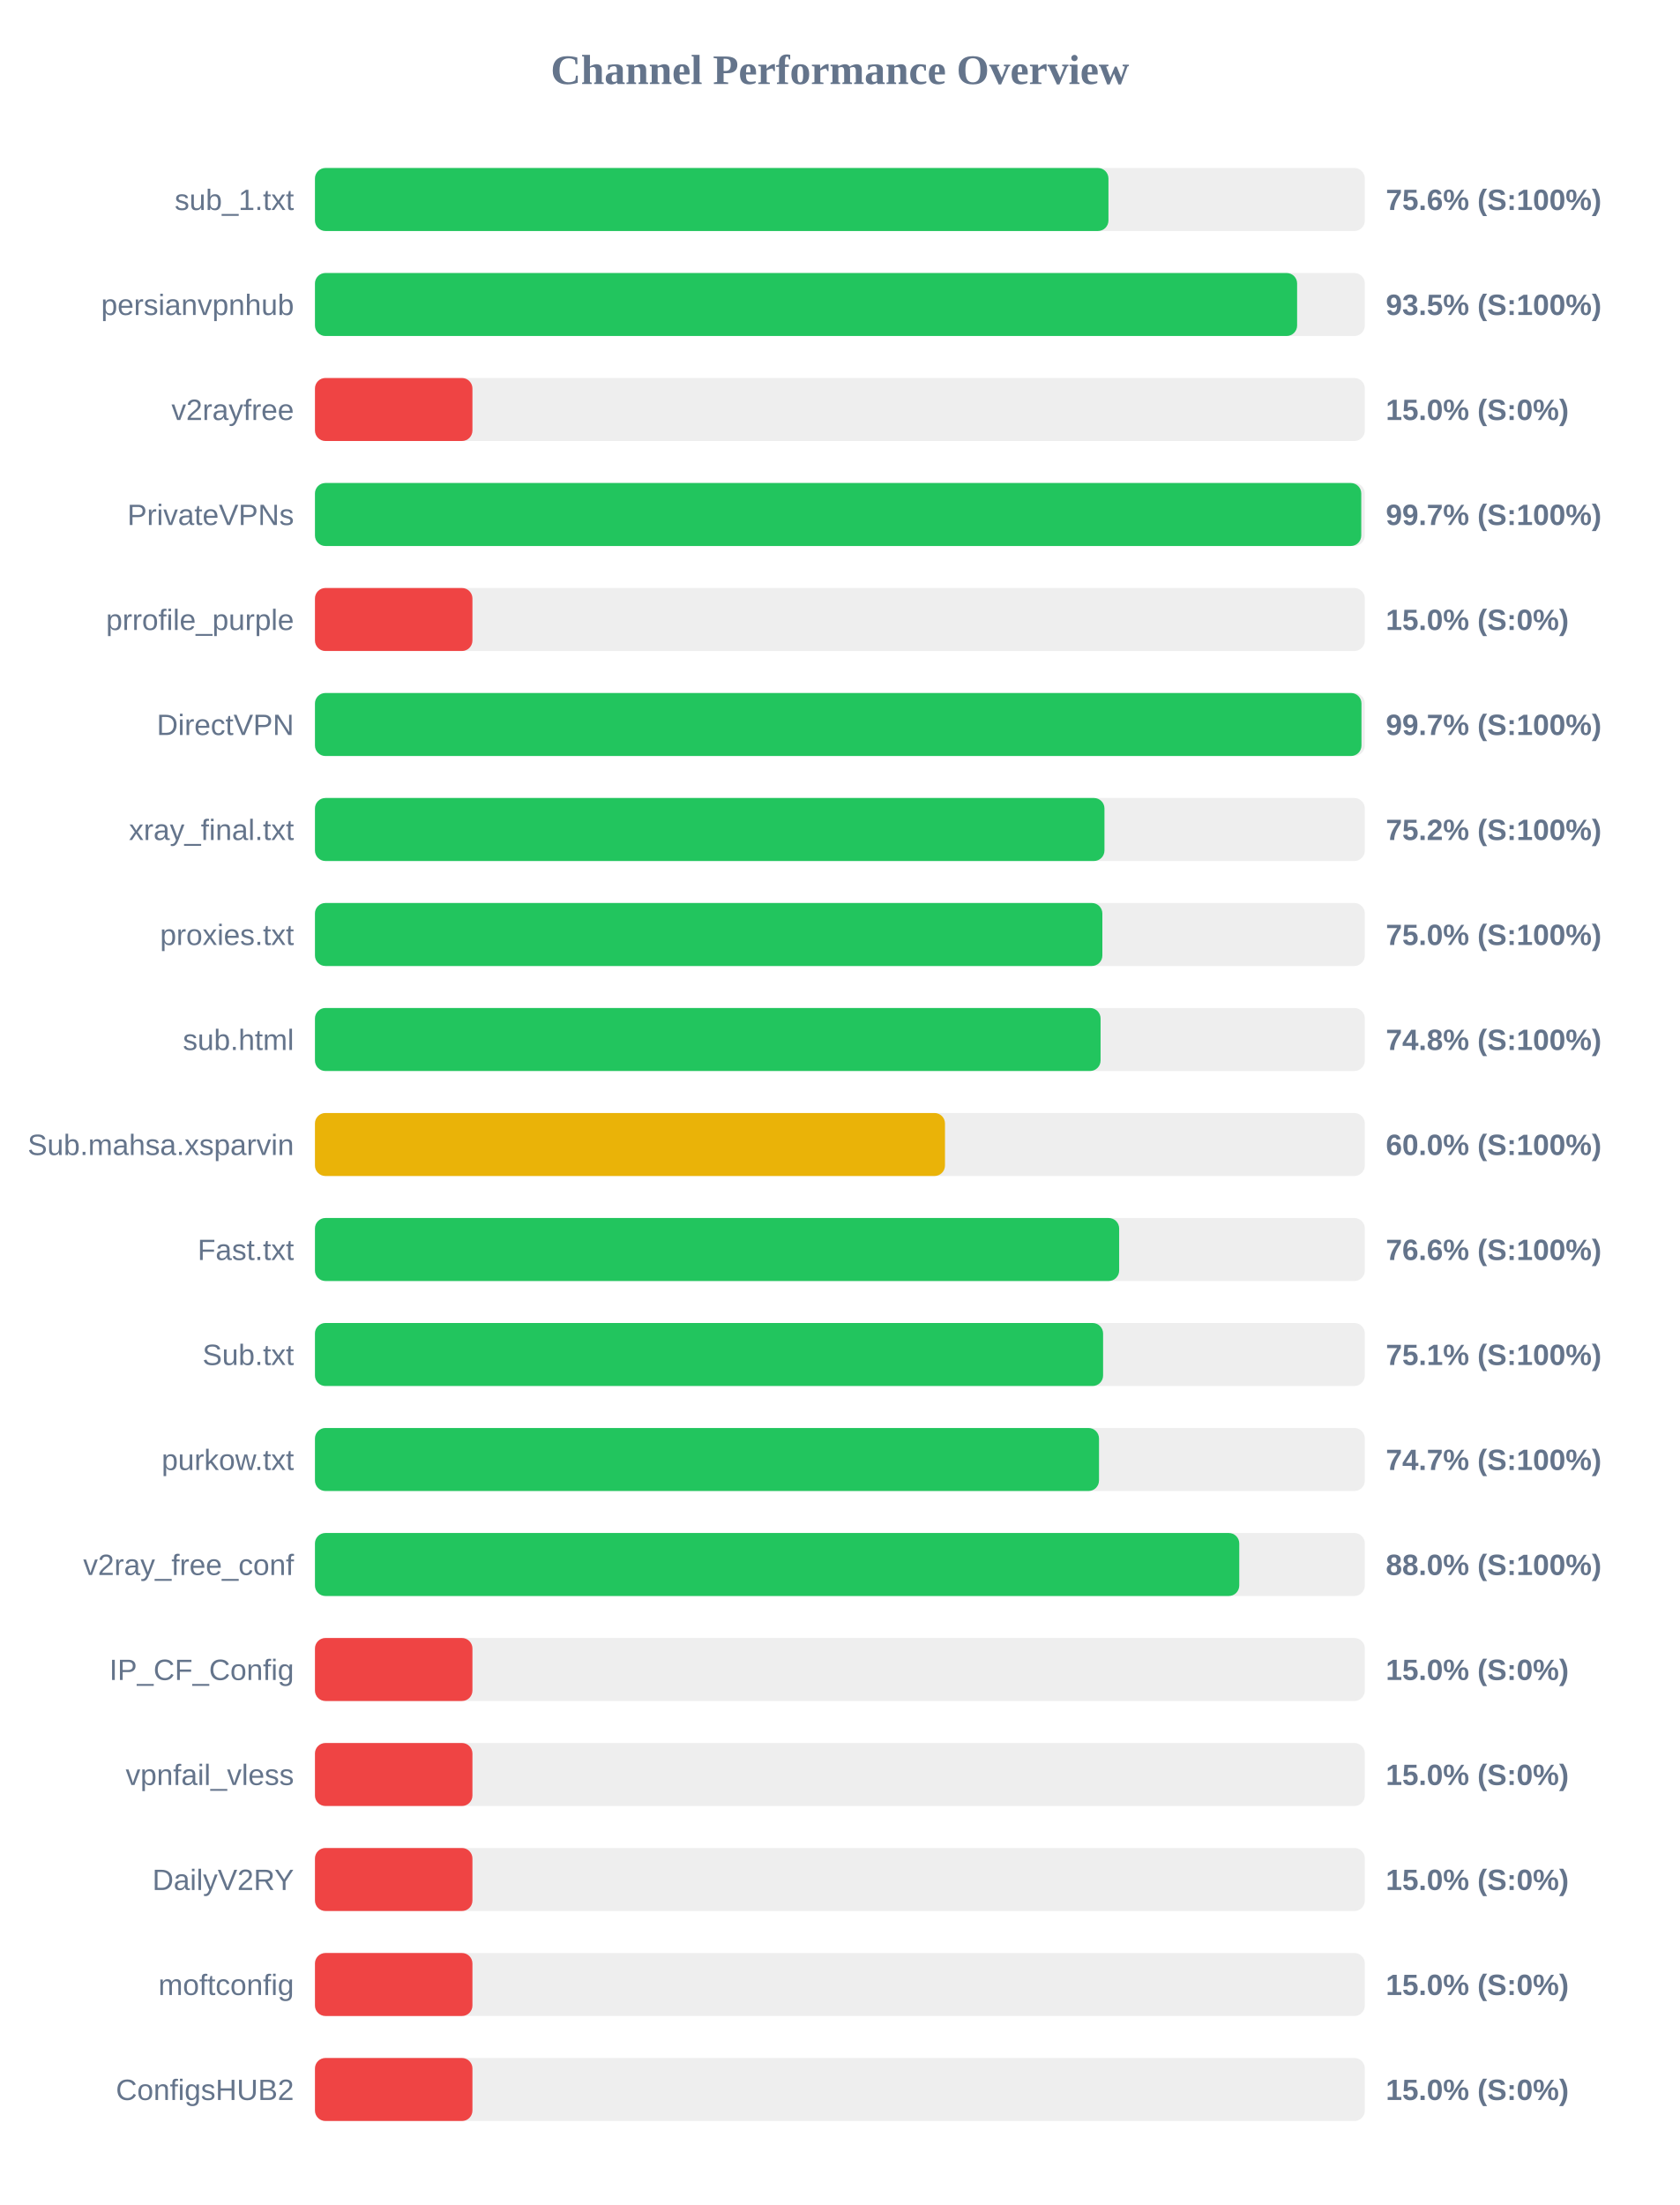
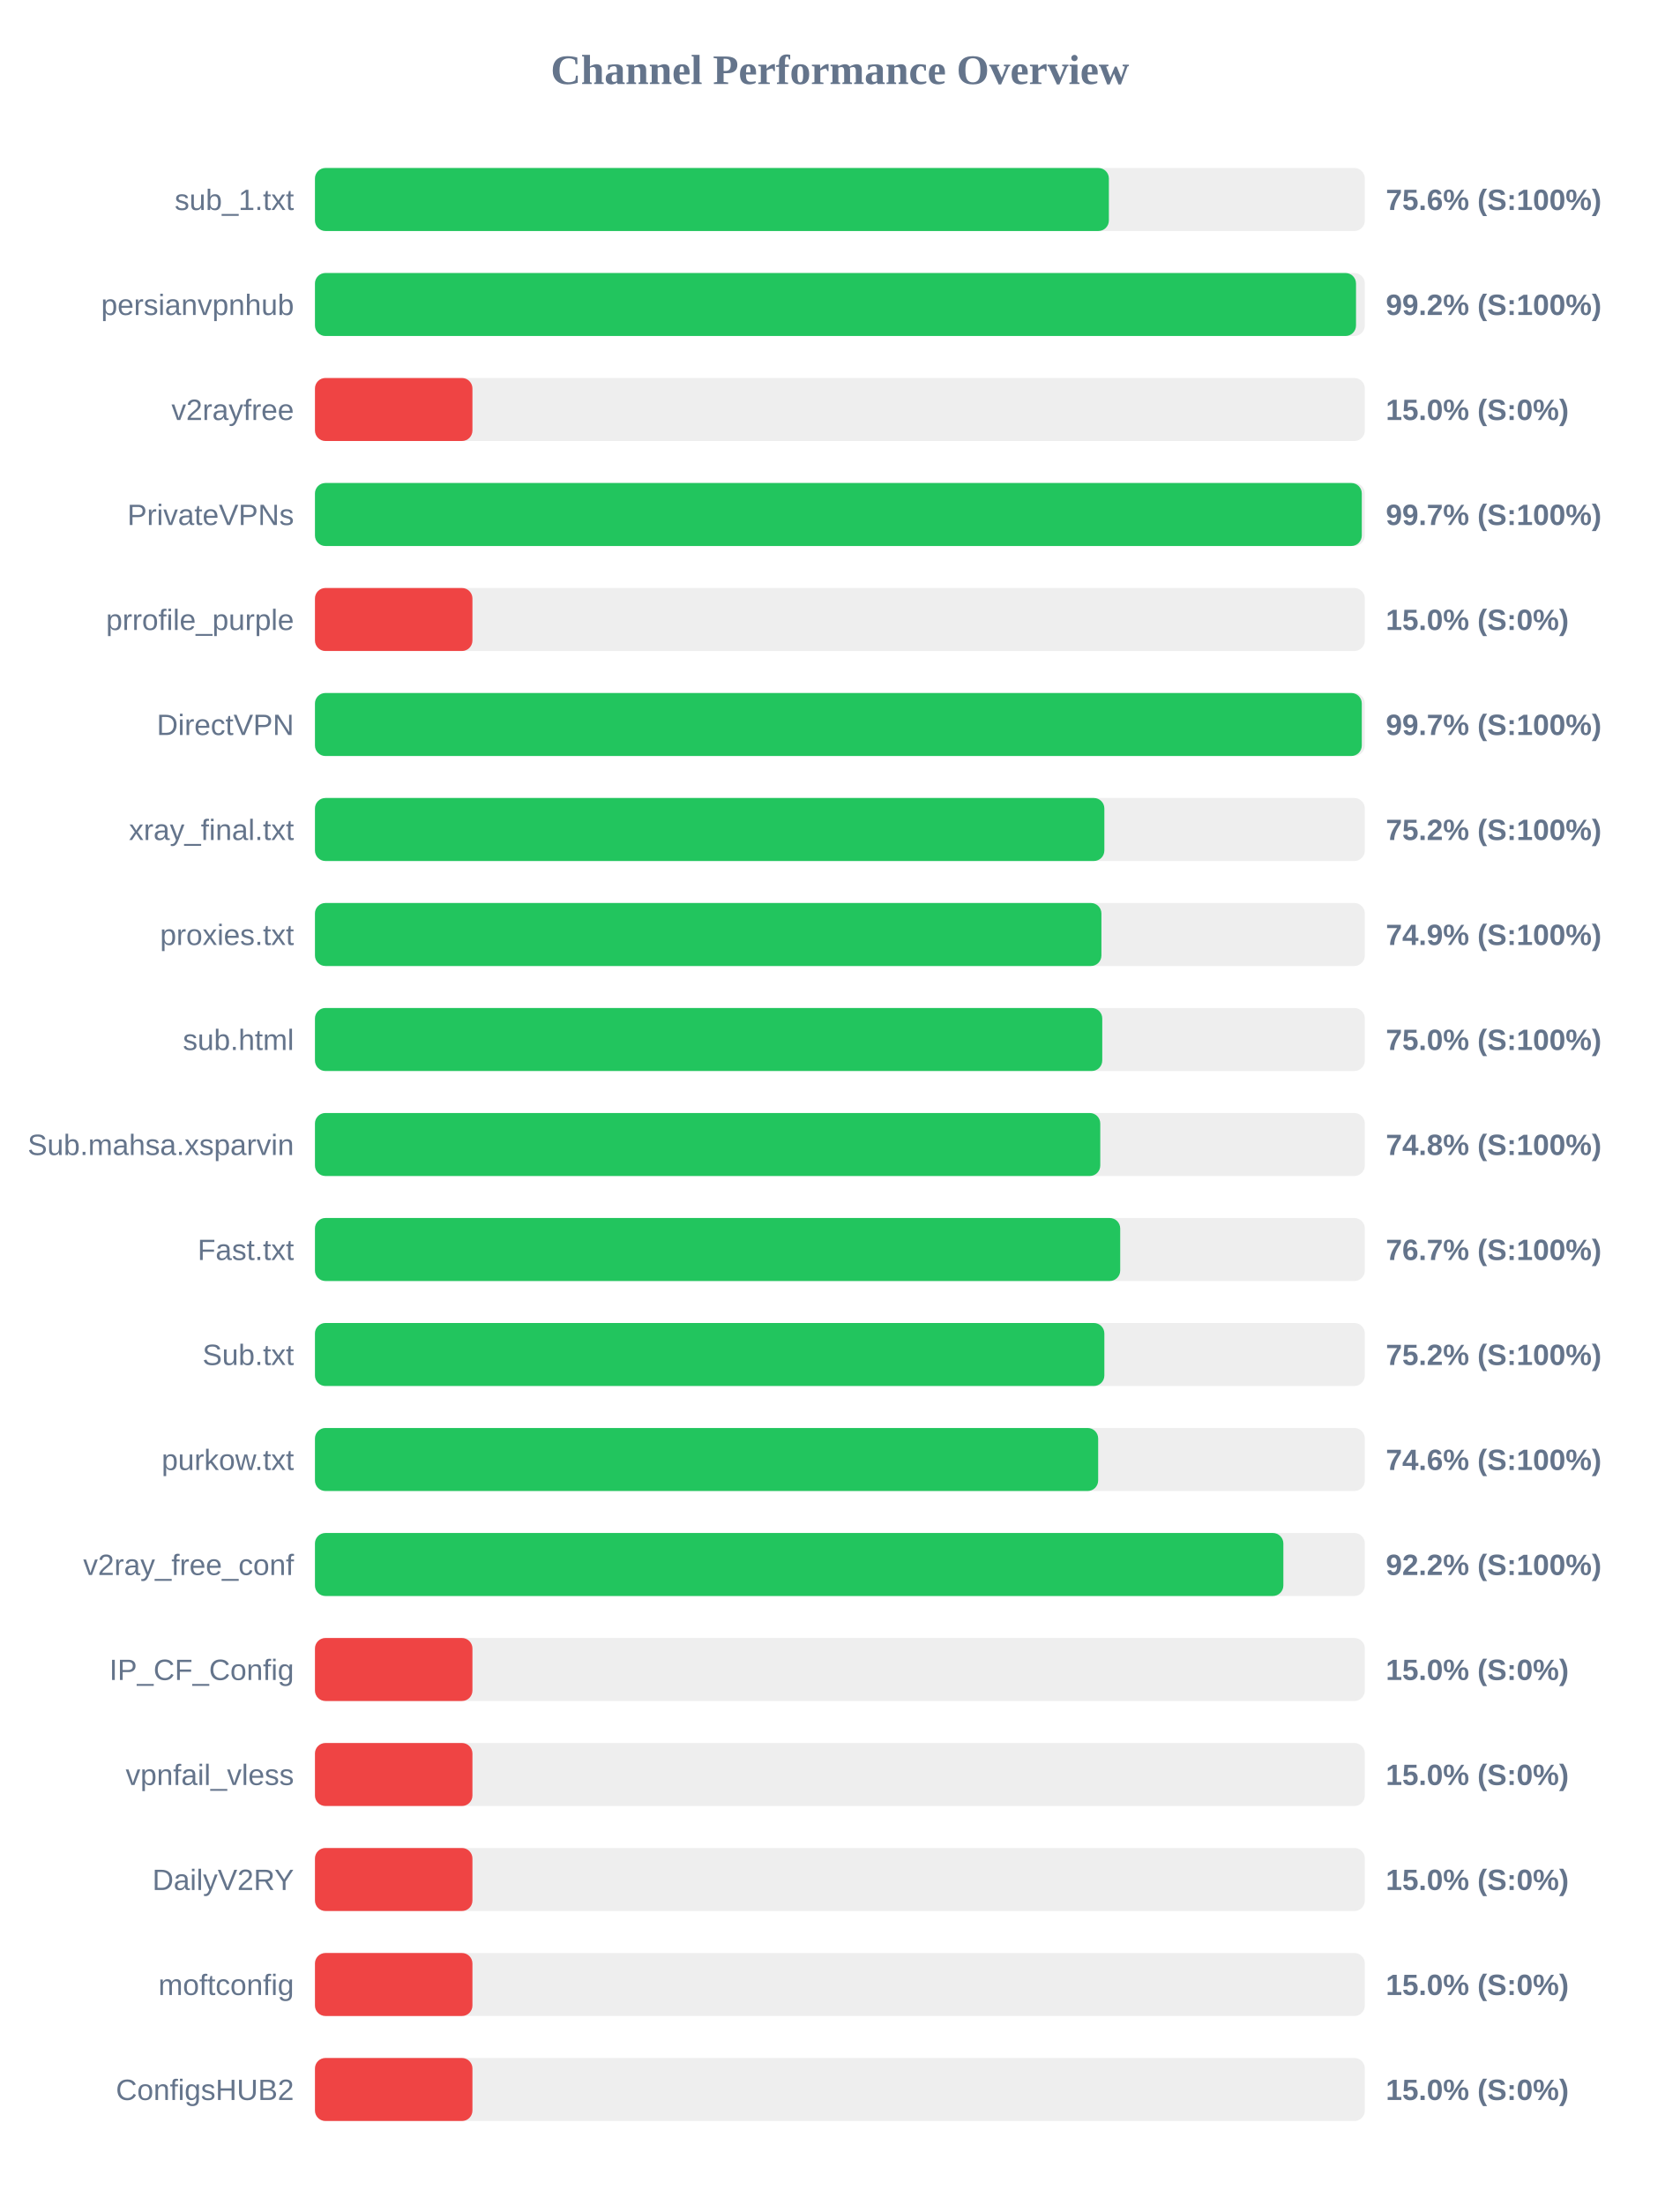
<svg xmlns="http://www.w3.org/2000/svg" width="800" height="1050" version="1.1">
  <style>
        .row { font: 14px Arial; fill: #64748b; }
        .score { font: bold 14px Arial; fill: #64748b; }
    </style>
  <text x="400" y="40" text-anchor="middle" font-size="20px" font-weight="bold" fill="#64748b">Channel Performance Overview</text>
  <rect x="150" y="80" width="500" height="30" fill="#eee" rx="5" />
-   <rect x="150" y="80" width="377.9" height="30" fill="#22c55e" rx="5" />
+   <rect x="150" y="80" width="378.1" height="30" fill="#22c55e" rx="5" />
  <text x="140" y="100" text-anchor="end" class="row">sub_1.txt</text>
  <text x="660" y="100" text-anchor="start" class="score">75.6% (S:100%)</text>
  <rect x="150" y="130" width="500" height="30" fill="#eee" rx="5" />
-   <rect x="150" y="130" width="467.75" height="30" fill="#22c55e" rx="5" />
+   <rect x="150" y="130" width="495.8" height="30" fill="#22c55e" rx="5" />
  <text x="140" y="150" text-anchor="end" class="row">persianvpnhub</text>
-   <text x="660" y="150" text-anchor="start" class="score">93.5% (S:100%)</text>
+   <text x="660" y="150" text-anchor="start" class="score">99.2% (S:100%)</text>
  <rect x="150" y="180" width="500" height="30" fill="#eee" rx="5" />
  <rect x="150" y="180" width="75.0" height="30" fill="#ef4444" rx="5" />
  <text x="140" y="200" text-anchor="end" class="row">v2rayfree</text>
  <text x="660" y="200" text-anchor="start" class="score">15.0% (S:0%)</text>
  <rect x="150" y="230" width="500" height="30" fill="#eee" rx="5" />
-   <rect x="150" y="230" width="498.3" height="30" fill="#22c55e" rx="5" />
+   <rect x="150" y="230" width="498.55" height="30" fill="#22c55e" rx="5" />
  <text x="140" y="250" text-anchor="end" class="row">PrivateVPNs</text>
  <text x="660" y="250" text-anchor="start" class="score">99.7% (S:100%)</text>
  <rect x="150" y="280" width="500" height="30" fill="#eee" rx="5" />
  <rect x="150" y="280" width="75.0" height="30" fill="#ef4444" rx="5" />
  <text x="140" y="300" text-anchor="end" class="row">prrofile_purple</text>
  <text x="660" y="300" text-anchor="start" class="score">15.0% (S:0%)</text>
  <rect x="150" y="330" width="500" height="30" fill="#eee" rx="5" />
-   <rect x="150" y="330" width="498.4" height="30" fill="#22c55e" rx="5" />
+   <rect x="150" y="330" width="498.55" height="30" fill="#22c55e" rx="5" />
  <text x="140" y="350" text-anchor="end" class="row">DirectVPN</text>
  <text x="660" y="350" text-anchor="start" class="score">99.7% (S:100%)</text>
  <rect x="150" y="380" width="500" height="30" fill="#eee" rx="5" />
-   <rect x="150" y="380" width="376.0" height="30" fill="#22c55e" rx="5" />
+   <rect x="150" y="380" width="375.95" height="30" fill="#22c55e" rx="5" />
  <text x="140" y="400" text-anchor="end" class="row">xray_final.txt</text>
  <text x="660" y="400" text-anchor="start" class="score">75.2% (S:100%)</text>
  <rect x="150" y="430" width="500" height="30" fill="#eee" rx="5" />
-   <rect x="150" y="430" width="375.0" height="30" fill="#22c55e" rx="5" />
+   <rect x="150" y="430" width="374.55" height="30" fill="#22c55e" rx="5" />
  <text x="140" y="450" text-anchor="end" class="row">proxies.txt</text>
-   <text x="660" y="450" text-anchor="start" class="score">75.0% (S:100%)</text>
+   <text x="660" y="450" text-anchor="start" class="score">74.9% (S:100%)</text>
  <rect x="150" y="480" width="500" height="30" fill="#eee" rx="5" />
-   <rect x="150" y="480" width="374.15" height="30" fill="#22c55e" rx="5" />
+   <rect x="150" y="480" width="374.95" height="30" fill="#22c55e" rx="5" />
  <text x="140" y="500" text-anchor="end" class="row">sub.html</text>
-   <text x="660" y="500" text-anchor="start" class="score">74.8% (S:100%)</text>
+   <text x="660" y="500" text-anchor="start" class="score">75.0% (S:100%)</text>
  <rect x="150" y="530" width="500" height="30" fill="#eee" rx="5" />
-   <rect x="150" y="530" width="300.05" height="30" fill="#eab308" rx="5" />
+   <rect x="150" y="530" width="374.0" height="30" fill="#22c55e" rx="5" />
  <text x="140" y="550" text-anchor="end" class="row">Sub.mahsa.xsparvin</text>
-   <text x="660" y="550" text-anchor="start" class="score">60.0% (S:100%)</text>
+   <text x="660" y="550" text-anchor="start" class="score">74.8% (S:100%)</text>
  <rect x="150" y="580" width="500" height="30" fill="#eee" rx="5" />
-   <rect x="150" y="580" width="383.0" height="30" fill="#22c55e" rx="5" />
+   <rect x="150" y="580" width="383.5" height="30" fill="#22c55e" rx="5" />
  <text x="140" y="600" text-anchor="end" class="row">Fast.txt</text>
-   <text x="660" y="600" text-anchor="start" class="score">76.6% (S:100%)</text>
+   <text x="660" y="600" text-anchor="start" class="score">76.7% (S:100%)</text>
  <rect x="150" y="630" width="500" height="30" fill="#eee" rx="5" />
-   <rect x="150" y="630" width="375.35" height="30" fill="#22c55e" rx="5" />
+   <rect x="150" y="630" width="375.95" height="30" fill="#22c55e" rx="5" />
  <text x="140" y="650" text-anchor="end" class="row">Sub.txt</text>
-   <text x="660" y="650" text-anchor="start" class="score">75.1% (S:100%)</text>
+   <text x="660" y="650" text-anchor="start" class="score">75.2% (S:100%)</text>
  <rect x="150" y="680" width="500" height="30" fill="#eee" rx="5" />
-   <rect x="150" y="680" width="373.4" height="30" fill="#22c55e" rx="5" />
+   <rect x="150" y="680" width="373.0" height="30" fill="#22c55e" rx="5" />
  <text x="140" y="700" text-anchor="end" class="row">purkow.txt</text>
-   <text x="660" y="700" text-anchor="start" class="score">74.7% (S:100%)</text>
+   <text x="660" y="700" text-anchor="start" class="score">74.6% (S:100%)</text>
  <rect x="150" y="730" width="500" height="30" fill="#eee" rx="5" />
-   <rect x="150" y="730" width="440.2" height="30" fill="#22c55e" rx="5" />
+   <rect x="150" y="730" width="461.2" height="30" fill="#22c55e" rx="5" />
  <text x="140" y="750" text-anchor="end" class="row">v2ray_free_conf</text>
-   <text x="660" y="750" text-anchor="start" class="score">88.0% (S:100%)</text>
+   <text x="660" y="750" text-anchor="start" class="score">92.2% (S:100%)</text>
  <rect x="150" y="780" width="500" height="30" fill="#eee" rx="5" />
  <rect x="150" y="780" width="75.0" height="30" fill="#ef4444" rx="5" />
  <text x="140" y="800" text-anchor="end" class="row">IP_CF_Config</text>
  <text x="660" y="800" text-anchor="start" class="score">15.0% (S:0%)</text>
  <rect x="150" y="830" width="500" height="30" fill="#eee" rx="5" />
  <rect x="150" y="830" width="75.0" height="30" fill="#ef4444" rx="5" />
  <text x="140" y="850" text-anchor="end" class="row">vpnfail_vless</text>
  <text x="660" y="850" text-anchor="start" class="score">15.0% (S:0%)</text>
  <rect x="150" y="880" width="500" height="30" fill="#eee" rx="5" />
  <rect x="150" y="880" width="75.0" height="30" fill="#ef4444" rx="5" />
  <text x="140" y="900" text-anchor="end" class="row">DailyV2RY</text>
  <text x="660" y="900" text-anchor="start" class="score">15.0% (S:0%)</text>
  <rect x="150" y="930" width="500" height="30" fill="#eee" rx="5" />
  <rect x="150" y="930" width="75.0" height="30" fill="#ef4444" rx="5" />
  <text x="140" y="950" text-anchor="end" class="row">moftconfig</text>
  <text x="660" y="950" text-anchor="start" class="score">15.0% (S:0%)</text>
  <rect x="150" y="980" width="500" height="30" fill="#eee" rx="5" />
  <rect x="150" y="980" width="75.0" height="30" fill="#ef4444" rx="5" />
  <text x="140" y="1000" text-anchor="end" class="row">ConfigsHUB2</text>
  <text x="660" y="1000" text-anchor="start" class="score">15.0% (S:0%)</text>
</svg>
